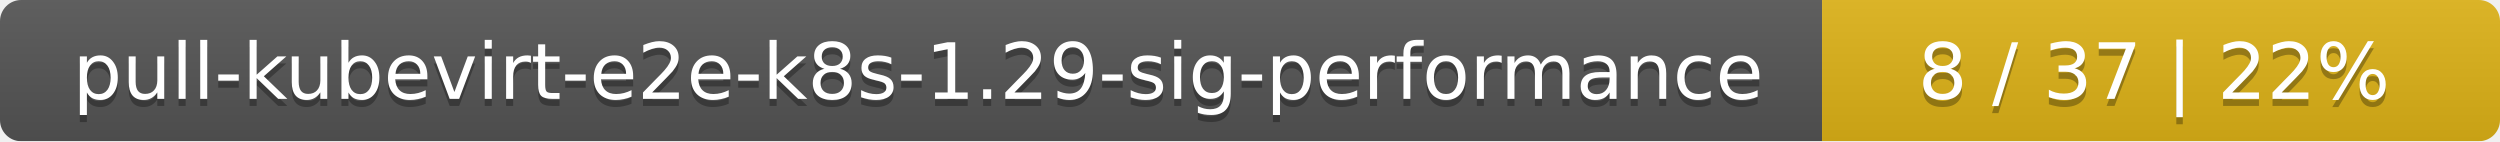
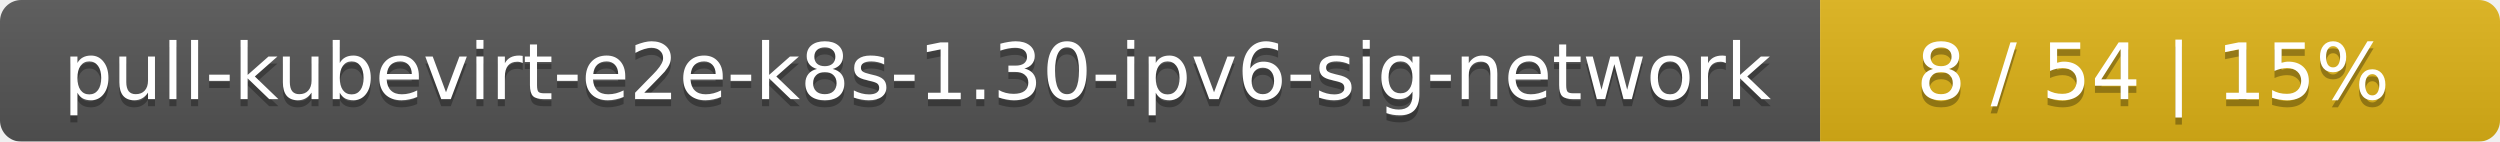
- <svg xmlns="http://www.w3.org/2000/svg" width="354" height="20">
+ <svg xmlns="http://www.w3.org/2000/svg" width="353" height="20">
  <linearGradient id="smooth" x2="0" y2="100%">
    <stop offset="0" stop-color="#bbb" stop-opacity=".1" />
    <stop offset="1" stop-opacity=".1" />
  </linearGradient>
  <mask id="round">
-     <rect width="354" height="20" rx="3" fill="#fff" />
+     <rect width="353" height="20" rx="3" fill="#fff" />
  </mask>
  <g mask="url(#round)">
-     <rect width="258" height="20" fill="#555" />
-     <rect x="258" width="96" height="20" fill="#dfb317" />
-     <rect width="354" height="20" fill="url(#smooth)" />
+     <rect width="257" height="20" fill="#555" />
+     <rect x="257" width="96" height="20" fill="#dfb317" />
+     <rect width="353" height="20" fill="url(#smooth)" />
  </g>
  <g fill="#fff" text-anchor="middle" font-family="DejaVu Sans,Verdana,Geneva,sans-serif" font-size="11">
-     <text x="130" y="15" fill="#010101" fill-opacity=".3">pull-kubevirt-e2e-k8s-1.29-sig-performance</text>
-     <text x="130" y="14">pull-kubevirt-e2e-k8s-1.29-sig-performance</text>
-     <text x="305" y="15" fill="#010101" fill-opacity=".3">8 / 37    |    22%</text>
-     <text x="305" y="14">8 / 37    |    22%</text>
+     <text x="129.5" y="15" fill="#010101" fill-opacity=".3">pull-kubevirt-e2e-k8s-1.30-ipv6-sig-network</text>
+     <text x="129.5" y="14">pull-kubevirt-e2e-k8s-1.30-ipv6-sig-network</text>
+     <text x="304" y="15" fill="#010101" fill-opacity=".3">8 / 54    |    15%</text>
+     <text x="304" y="14">8 / 54    |    15%</text>
  </g>
</svg>
